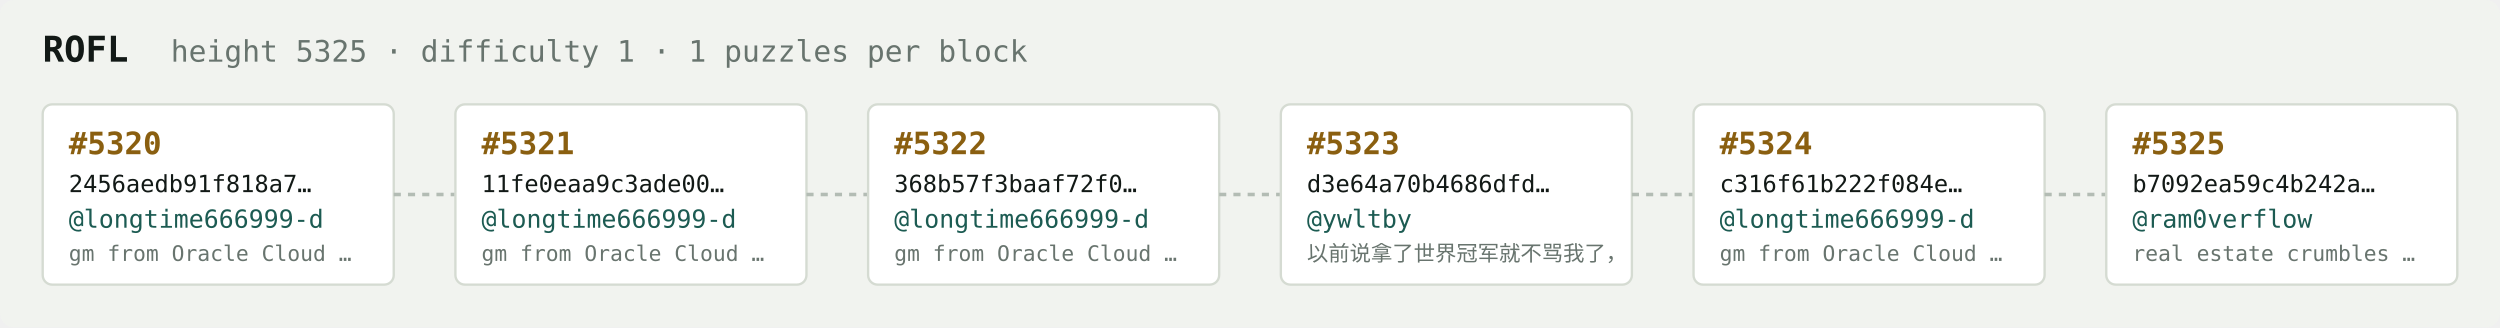
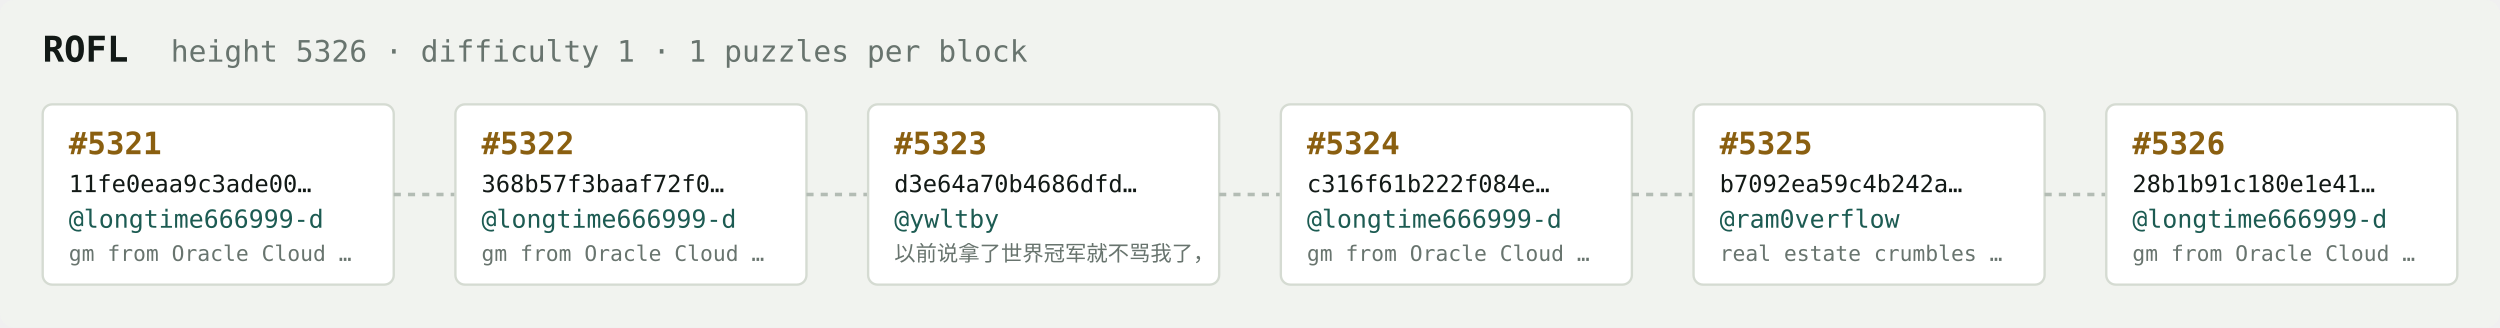
<svg xmlns="http://www.w3.org/2000/svg" width="1054" height="138" viewBox="0 0 1054 138" font-family="ui-monospace,SFMono-Regular,Menlo,monospace">
  <rect fill="#f1f3ef" width="1054" height="138" rx="6" />
  <text x="18" y="26" fill="#121916" font-size="15" font-weight="700">ROFL</text>
-   <text x="72" y="26" fill="#68746e" font-size="12.5">height 5325 · difficulty 1 · 1 puzzles per block</text>
+   <text x="72" y="26" fill="#68746e" font-size="12.5">height 5326 · difficulty 1 · 1 puzzles per block</text>
  <rect x="18" y="44" width="148" height="76" rx="4" fill="#ffffff" stroke="#d5dbd2" stroke-width="1" />
-   <text x="29" y="65" fill="#8a5f10" font-size="13" font-weight="700">#5320</text>
-   <text x="29" y="81" fill="#121916" font-size="10">2456aedb91f818a7…</text>
+   <text x="29" y="65" fill="#8a5f10" font-size="13" font-weight="700">#5321</text>
+   <text x="29" y="81" fill="#121916" font-size="10">11fe0eaa9c3ade00…</text>
  <text x="29" y="96" fill="#1c5b52" font-size="10.5">@longtime666999-d</text>
  <text x="29" y="110" fill="#68746e" font-size="9">gm from Oracle Cloud …</text>
  <line x1="166" y1="82.0" x2="192" y2="82.0" stroke="#b3bcb4" stroke-width="1.5" stroke-dasharray="3 3" />
  <rect x="192" y="44" width="148" height="76" rx="4" fill="#ffffff" stroke="#d5dbd2" stroke-width="1" />
-   <text x="203" y="65" fill="#8a5f10" font-size="13" font-weight="700">#5321</text>
-   <text x="203" y="81" fill="#121916" font-size="10">11fe0eaa9c3ade00…</text>
+   <text x="203" y="65" fill="#8a5f10" font-size="13" font-weight="700">#5322</text>
+   <text x="203" y="81" fill="#121916" font-size="10">368b57f3baaf72f0…</text>
  <text x="203" y="96" fill="#1c5b52" font-size="10.5">@longtime666999-d</text>
  <text x="203" y="110" fill="#68746e" font-size="9">gm from Oracle Cloud …</text>
  <line x1="340" y1="82.0" x2="366" y2="82.0" stroke="#b3bcb4" stroke-width="1.5" stroke-dasharray="3 3" />
  <rect x="366" y="44" width="148" height="76" rx="4" fill="#ffffff" stroke="#d5dbd2" stroke-width="1" />
-   <text x="377" y="65" fill="#8a5f10" font-size="13" font-weight="700">#5322</text>
-   <text x="377" y="81" fill="#121916" font-size="10">368b57f3baaf72f0…</text>
-   <text x="377" y="96" fill="#1c5b52" font-size="10.5">@longtime666999-d</text>
-   <text x="377" y="110" fill="#68746e" font-size="9">gm from Oracle Cloud …</text>
+   <text x="377" y="65" fill="#8a5f10" font-size="13" font-weight="700">#5323</text>
+   <text x="377" y="81" fill="#121916" font-size="10">d3e64a70b4686dfd…</text>
+   <text x="377" y="96" fill="#1c5b52" font-size="10.5">@ywltby</text>
+   <text x="377" y="110" fill="#68746e" font-size="9">以前说拿了世界冠军就不骂我了，</text>
  <line x1="514" y1="82.0" x2="540" y2="82.0" stroke="#b3bcb4" stroke-width="1.5" stroke-dasharray="3 3" />
  <rect x="540" y="44" width="148" height="76" rx="4" fill="#ffffff" stroke="#d5dbd2" stroke-width="1" />
-   <text x="551" y="65" fill="#8a5f10" font-size="13" font-weight="700">#5323</text>
-   <text x="551" y="81" fill="#121916" font-size="10">d3e64a70b4686dfd…</text>
-   <text x="551" y="96" fill="#1c5b52" font-size="10.5">@ywltby</text>
-   <text x="551" y="110" fill="#68746e" font-size="9">以前说拿了世界冠军就不骂我了，</text>
+   <text x="551" y="65" fill="#8a5f10" font-size="13" font-weight="700">#5324</text>
+   <text x="551" y="81" fill="#121916" font-size="10">c316f61b222f084e…</text>
+   <text x="551" y="96" fill="#1c5b52" font-size="10.5">@longtime666999-d</text>
+   <text x="551" y="110" fill="#68746e" font-size="9">gm from Oracle Cloud …</text>
  <line x1="688" y1="82.0" x2="714" y2="82.0" stroke="#b3bcb4" stroke-width="1.5" stroke-dasharray="3 3" />
  <rect x="714" y="44" width="148" height="76" rx="4" fill="#ffffff" stroke="#d5dbd2" stroke-width="1" />
-   <text x="725" y="65" fill="#8a5f10" font-size="13" font-weight="700">#5324</text>
-   <text x="725" y="81" fill="#121916" font-size="10">c316f61b222f084e…</text>
-   <text x="725" y="96" fill="#1c5b52" font-size="10.5">@longtime666999-d</text>
-   <text x="725" y="110" fill="#68746e" font-size="9">gm from Oracle Cloud …</text>
+   <text x="725" y="65" fill="#8a5f10" font-size="13" font-weight="700">#5325</text>
+   <text x="725" y="81" fill="#121916" font-size="10">b7092ea59c4b242a…</text>
+   <text x="725" y="96" fill="#1c5b52" font-size="10.5">@ram0verflow</text>
+   <text x="725" y="110" fill="#68746e" font-size="9">real estate crumbles …</text>
  <line x1="862" y1="82.0" x2="888" y2="82.0" stroke="#b3bcb4" stroke-width="1.5" stroke-dasharray="3 3" />
  <rect x="888" y="44" width="148" height="76" rx="4" fill="#ffffff" stroke="#d5dbd2" stroke-width="1" />
-   <text x="899" y="65" fill="#8a5f10" font-size="13" font-weight="700">#5325</text>
-   <text x="899" y="81" fill="#121916" font-size="10">b7092ea59c4b242a…</text>
-   <text x="899" y="96" fill="#1c5b52" font-size="10.5">@ram0verflow</text>
-   <text x="899" y="110" fill="#68746e" font-size="9">real estate crumbles …</text>
+   <text x="899" y="65" fill="#8a5f10" font-size="13" font-weight="700">#5326</text>
+   <text x="899" y="81" fill="#121916" font-size="10">28b1b91c180e1e41…</text>
+   <text x="899" y="96" fill="#1c5b52" font-size="10.5">@longtime666999-d</text>
+   <text x="899" y="110" fill="#68746e" font-size="9">gm from Oracle Cloud …</text>
</svg>
